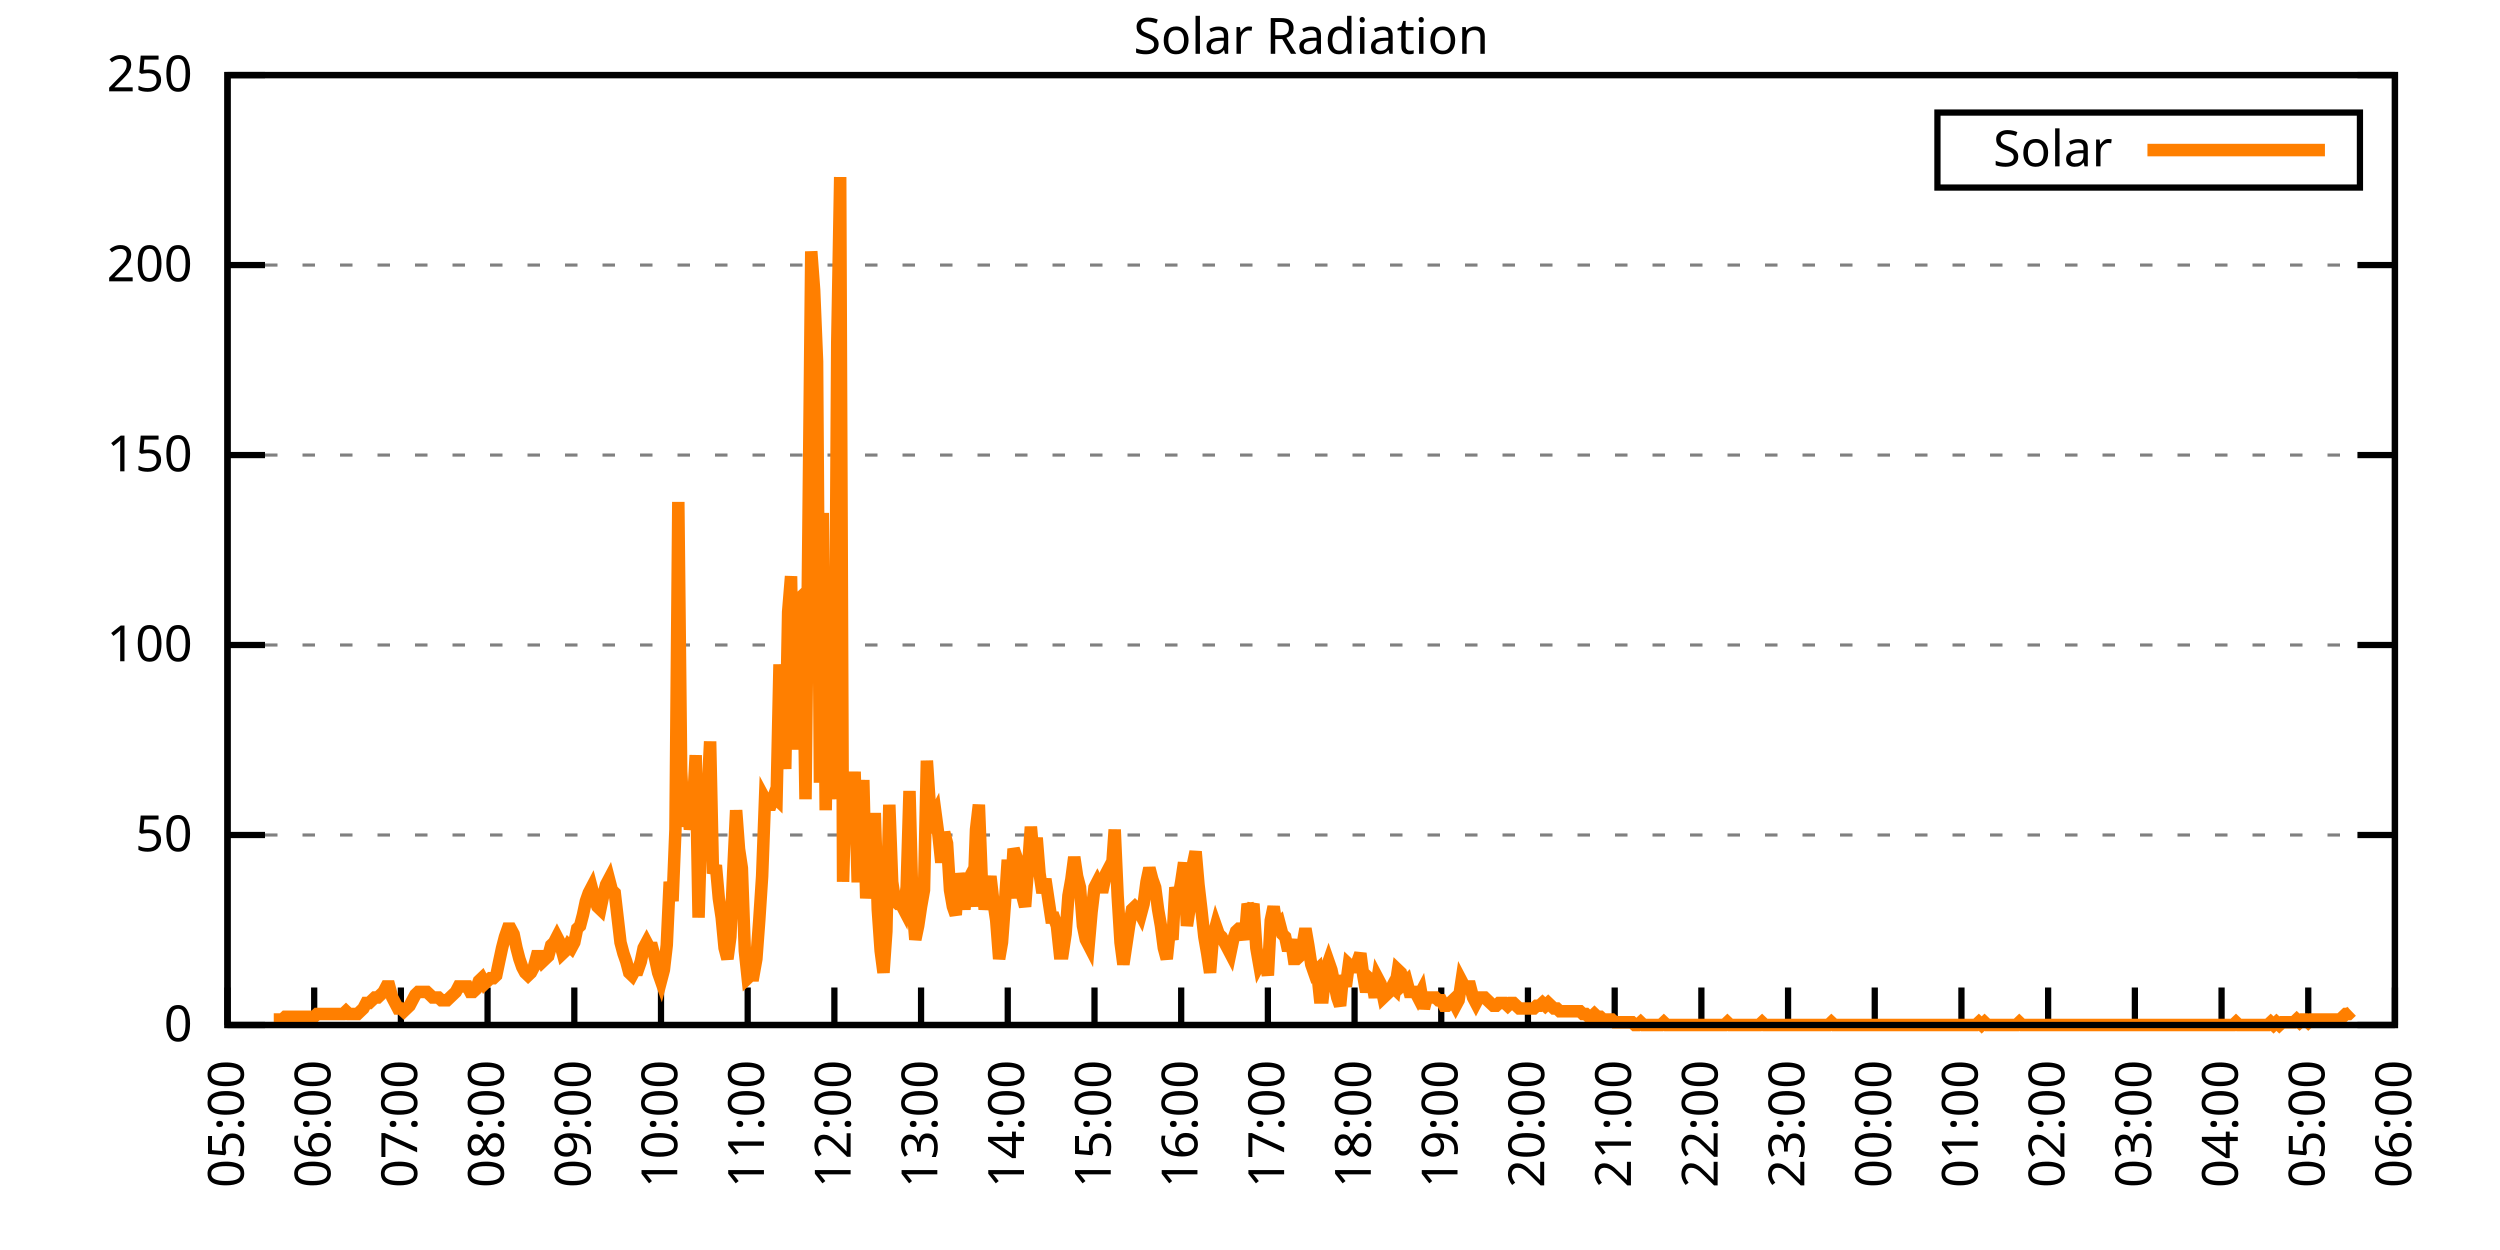
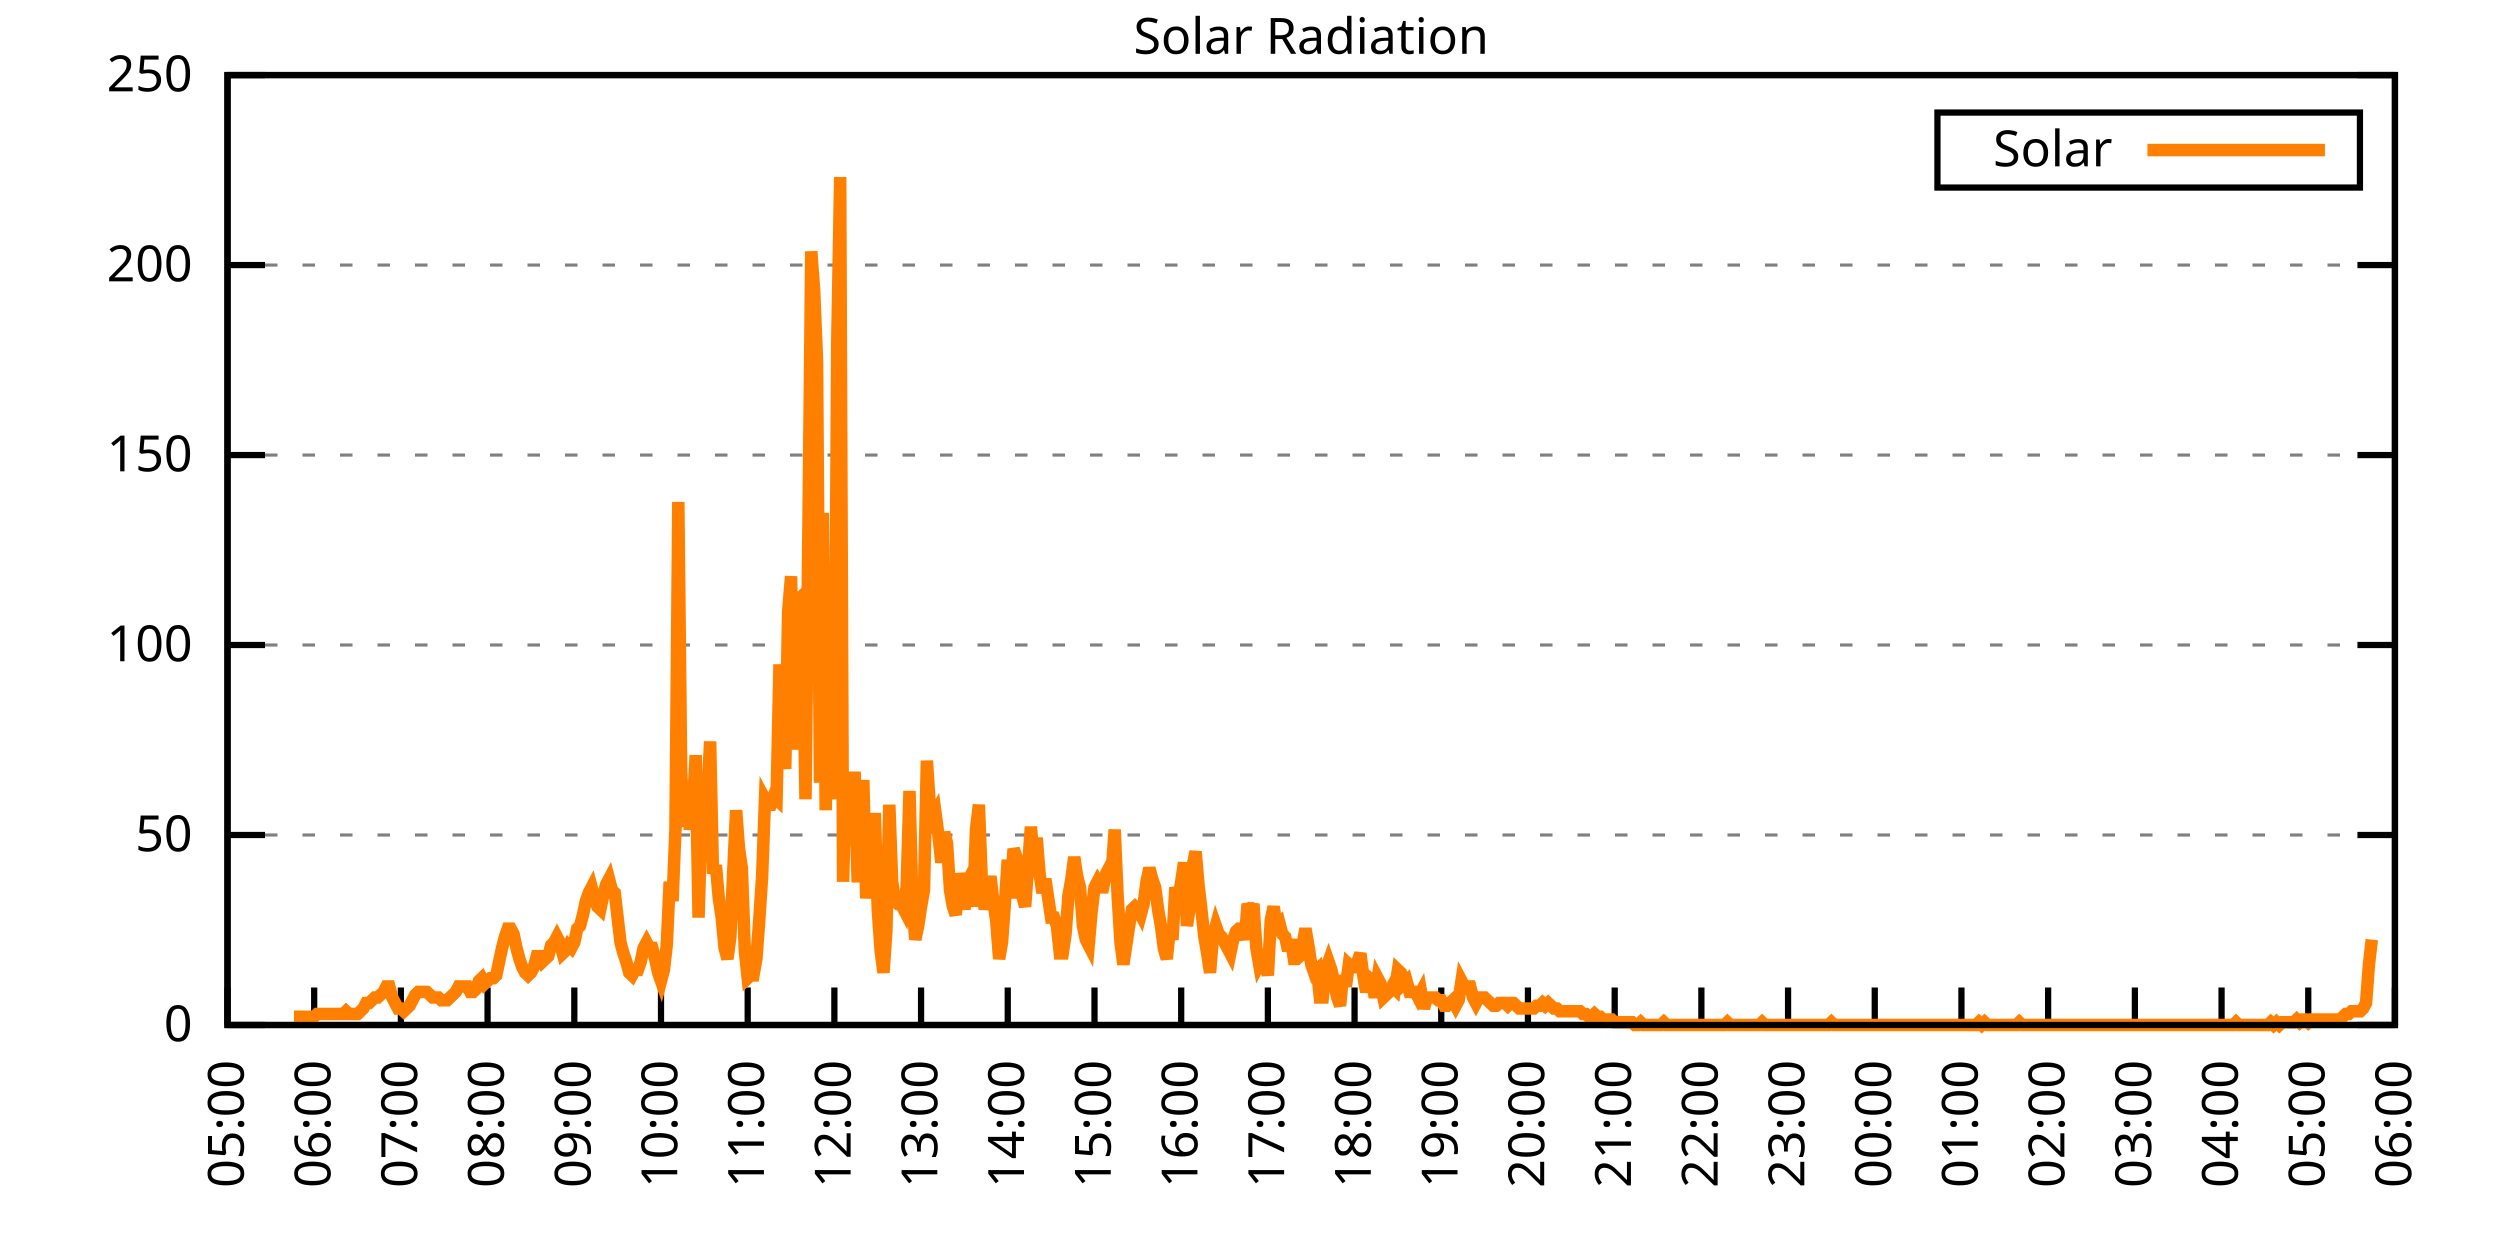
<svg xmlns="http://www.w3.org/2000/svg" xmlns:xlink="http://www.w3.org/1999/xlink" width="400" height="200" viewBox="0 0 400 200">
  <g id="gnuplot_canvas">
    <rect x="0" y="0" width="400" height="200" fill="none" />
    <defs>
      <circle id="gpDot" r="0.5" stroke-width="0.5" stroke="currentColor" />
      <path id="gpPt0" stroke-width="0.333" stroke="currentColor" d="M-1,0 h2 M0,-1 v2" />
      <path id="gpPt1" stroke-width="0.333" stroke="currentColor" d="M-1,-1 L1,1 M1,-1 L-1,1" />
      <path id="gpPt2" stroke-width="0.333" stroke="currentColor" d="M-1,0 L1,0 M0,-1 L0,1 M-1,-1 L1,1 M-1,1 L1,-1" />
      <rect id="gpPt3" stroke-width="0.333" stroke="currentColor" x="-1" y="-1" width="2" height="2" />
      <rect id="gpPt4" stroke-width="0.333" stroke="currentColor" fill="currentColor" x="-1" y="-1" width="2" height="2" />
      <circle id="gpPt5" stroke-width="0.333" stroke="currentColor" cx="0" cy="0" r="1" />
      <use xlink:href="#gpPt5" id="gpPt6" fill="currentColor" stroke="none" />
      <path id="gpPt7" stroke-width="0.333" stroke="currentColor" d="M0,-1.33 L-1.33,0.67 L1.33,0.67 z" />
      <use xlink:href="#gpPt7" id="gpPt8" fill="currentColor" stroke="none" />
      <use xlink:href="#gpPt7" id="gpPt9" stroke="currentColor" transform="rotate(180)" />
      <use xlink:href="#gpPt9" id="gpPt10" fill="currentColor" stroke="none" />
      <use xlink:href="#gpPt3" id="gpPt11" stroke="currentColor" transform="rotate(45)" />
      <use xlink:href="#gpPt11" id="gpPt12" fill="currentColor" stroke="none" />
      <path id="gpPt13" stroke-width="0.333" stroke="currentColor" d="M0,1.330 L1.265,0.411 L0.782,-1.067 L-0.782,-1.076 L-1.265,0.411 z" />
      <use xlink:href="#gpPt13" id="gpPt14" fill="currentColor" stroke="none" />
      <filter id="textbox" filterUnits="objectBoundingBox" x="0" y="0" height="1" width="1">
        <feFlood flood-color="white" flood-opacity="1" result="bgnd" />
        <feComposite in="SourceGraphic" in2="bgnd" operator="atop" />
      </filter>
      <filter id="greybox" filterUnits="objectBoundingBox" x="0" y="0" height="1" width="1">
        <feFlood flood-color="lightgrey" flood-opacity="1" result="grey" />
        <feComposite in="SourceGraphic" in2="grey" operator="atop" />
      </filter>
    </defs>
    <g fill="none" color="white" stroke="currentColor" stroke-width="1.00" stroke-linecap="butt" stroke-linejoin="miter">
</g>
    <g fill="none" color="black" stroke="currentColor" stroke-width="1.00" stroke-linecap="butt" stroke-linejoin="miter">
      <g stroke="none" shape-rendering="crispEdges">
        <polygon fill="rgb(255, 255, 255)" points="36.40,164.00 383.18,164.00 383.18,12.02 36.40,12.02 " />
      </g>
    </g>
    <g fill="none" color="black" stroke="currentColor" stroke-width="1.00" stroke-linecap="butt" stroke-linejoin="miter">
</g>
    <g fill="none" color="black" stroke="black" stroke-width="0.50" stroke-linecap="butt" stroke-linejoin="miter">
</g>
    <g fill="none" color="gray" stroke="currentColor" stroke-width="0.50" stroke-linecap="butt" stroke-linejoin="miter">
      <path stroke="gray" stroke-dasharray="2,4" class="gridline" d="M36.40,164.00 L383.19,164.00  " />
    </g>
    <g fill="none" color="gray" stroke="gray" stroke-width="1.00" stroke-linecap="butt" stroke-linejoin="miter">
</g>
    <g fill="none" color="black" stroke="currentColor" stroke-width="1.00" stroke-linecap="butt" stroke-linejoin="miter">
      <path stroke="black" d="M36.40,164.00 L42.40,164.00 M383.19,164.00 L377.19,164.00  " />
      <g transform="translate(30.80,166.60)" stroke="none" fill="black" font-family="Sans" font-size="8.00" text-anchor="end">
        <text>
          <tspan font-family="Sans"> 0</tspan>
        </text>
      </g>
    </g>
    <g fill="none" color="black" stroke="currentColor" stroke-width="1.00" stroke-linecap="butt" stroke-linejoin="miter">
</g>
    <g fill="none" color="black" stroke="black" stroke-width="0.50" stroke-linecap="butt" stroke-linejoin="miter">
</g>
    <g fill="none" color="gray" stroke="currentColor" stroke-width="0.50" stroke-linecap="butt" stroke-linejoin="miter">
      <path stroke="gray" stroke-dasharray="2,4" class="gridline" d="M36.40,133.60 L383.19,133.60  " />
    </g>
    <g fill="none" color="gray" stroke="gray" stroke-width="1.00" stroke-linecap="butt" stroke-linejoin="miter">
</g>
    <g fill="none" color="black" stroke="currentColor" stroke-width="1.00" stroke-linecap="butt" stroke-linejoin="miter">
      <path stroke="black" d="M36.40,133.60 L42.40,133.60 M383.19,133.60 L377.19,133.60  " />
      <g transform="translate(30.80,136.20)" stroke="none" fill="black" font-family="Sans" font-size="8.00" text-anchor="end">
        <text>
          <tspan font-family="Sans"> 50</tspan>
        </text>
      </g>
    </g>
    <g fill="none" color="black" stroke="currentColor" stroke-width="1.00" stroke-linecap="butt" stroke-linejoin="miter">
</g>
    <g fill="none" color="black" stroke="black" stroke-width="0.50" stroke-linecap="butt" stroke-linejoin="miter">
</g>
    <g fill="none" color="gray" stroke="currentColor" stroke-width="0.50" stroke-linecap="butt" stroke-linejoin="miter">
      <path stroke="gray" stroke-dasharray="2,4" class="gridline" d="M36.40,103.20 L383.19,103.20  " />
    </g>
    <g fill="none" color="gray" stroke="gray" stroke-width="1.00" stroke-linecap="butt" stroke-linejoin="miter">
</g>
    <g fill="none" color="black" stroke="currentColor" stroke-width="1.00" stroke-linecap="butt" stroke-linejoin="miter">
      <path stroke="black" d="M36.40,103.20 L42.40,103.20 M383.19,103.20 L377.19,103.20  " />
      <g transform="translate(30.80,105.80)" stroke="none" fill="black" font-family="Sans" font-size="8.00" text-anchor="end">
        <text>
          <tspan font-family="Sans"> 100</tspan>
        </text>
      </g>
    </g>
    <g fill="none" color="black" stroke="currentColor" stroke-width="1.00" stroke-linecap="butt" stroke-linejoin="miter">
</g>
    <g fill="none" color="black" stroke="black" stroke-width="0.50" stroke-linecap="butt" stroke-linejoin="miter">
</g>
    <g fill="none" color="gray" stroke="currentColor" stroke-width="0.50" stroke-linecap="butt" stroke-linejoin="miter">
      <path stroke="gray" stroke-dasharray="2,4" class="gridline" d="M36.40,72.81 L383.19,72.81  " />
    </g>
    <g fill="none" color="gray" stroke="gray" stroke-width="1.00" stroke-linecap="butt" stroke-linejoin="miter">
</g>
    <g fill="none" color="black" stroke="currentColor" stroke-width="1.00" stroke-linecap="butt" stroke-linejoin="miter">
      <path stroke="black" d="M36.40,72.81 L42.40,72.81 M383.19,72.81 L377.19,72.81  " />
      <g transform="translate(30.80,75.41)" stroke="none" fill="black" font-family="Sans" font-size="8.00" text-anchor="end">
        <text>
          <tspan font-family="Sans"> 150</tspan>
        </text>
      </g>
    </g>
    <g fill="none" color="black" stroke="currentColor" stroke-width="1.00" stroke-linecap="butt" stroke-linejoin="miter">
</g>
    <g fill="none" color="black" stroke="black" stroke-width="0.50" stroke-linecap="butt" stroke-linejoin="miter">
</g>
    <g fill="none" color="gray" stroke="currentColor" stroke-width="0.50" stroke-linecap="butt" stroke-linejoin="miter">
      <path stroke="gray" stroke-dasharray="2,4" class="gridline" d="M36.40,42.41 L383.19,42.41  " />
    </g>
    <g fill="none" color="gray" stroke="gray" stroke-width="1.00" stroke-linecap="butt" stroke-linejoin="miter">
</g>
    <g fill="none" color="black" stroke="currentColor" stroke-width="1.00" stroke-linecap="butt" stroke-linejoin="miter">
      <path stroke="black" d="M36.40,42.41 L42.40,42.41 M383.19,42.41 L377.19,42.41  " />
      <g transform="translate(30.80,45.01)" stroke="none" fill="black" font-family="Sans" font-size="8.00" text-anchor="end">
        <text>
          <tspan font-family="Sans"> 200</tspan>
        </text>
      </g>
    </g>
    <g fill="none" color="black" stroke="currentColor" stroke-width="1.00" stroke-linecap="butt" stroke-linejoin="miter">
</g>
    <g fill="none" color="black" stroke="black" stroke-width="0.50" stroke-linecap="butt" stroke-linejoin="miter">
</g>
    <g fill="none" color="gray" stroke="currentColor" stroke-width="0.50" stroke-linecap="butt" stroke-linejoin="miter">
      <path stroke="gray" stroke-dasharray="2,4" class="gridline" d="M36.40,12.01 L383.19,12.01  " />
    </g>
    <g fill="none" color="gray" stroke="gray" stroke-width="1.00" stroke-linecap="butt" stroke-linejoin="miter">
</g>
    <g fill="none" color="black" stroke="currentColor" stroke-width="1.00" stroke-linecap="butt" stroke-linejoin="miter">
      <path stroke="black" d="M36.40,12.01 L42.40,12.01 M383.19,12.01 L377.19,12.01  " />
      <g transform="translate(30.80,14.61)" stroke="none" fill="black" font-family="Sans" font-size="8.00" text-anchor="end">
        <text>
          <tspan font-family="Sans"> 250</tspan>
        </text>
      </g>
    </g>
    <g fill="none" color="black" stroke="currentColor" stroke-width="1.00" stroke-linecap="butt" stroke-linejoin="miter">
      <path stroke="black" d="M36.40,164.00 L36.40,158.00  " />
      <g transform="translate(39.00,169.60) rotate(270.00)" stroke="none" fill="black" font-family="Sans" font-size="8.00" text-anchor="end">
        <text>
          <tspan font-family="Sans">05:00</tspan>
        </text>
      </g>
    </g>
    <g fill="none" color="black" stroke="currentColor" stroke-width="1.00" stroke-linecap="butt" stroke-linejoin="miter">
      <path stroke="black" d="M50.27,164.00 L50.27,158.00  " />
      <g transform="translate(52.87,169.60) rotate(270.00)" stroke="none" fill="black" font-family="Sans" font-size="8.00" text-anchor="end">
        <text>
          <tspan font-family="Sans">06:00</tspan>
        </text>
      </g>
    </g>
    <g fill="none" color="black" stroke="currentColor" stroke-width="1.00" stroke-linecap="butt" stroke-linejoin="miter">
      <path stroke="black" d="M64.14,164.00 L64.14,158.00  " />
      <g transform="translate(66.74,169.60) rotate(270.00)" stroke="none" fill="black" font-family="Sans" font-size="8.00" text-anchor="end">
        <text>
          <tspan font-family="Sans">07:00</tspan>
        </text>
      </g>
    </g>
    <g fill="none" color="black" stroke="currentColor" stroke-width="1.00" stroke-linecap="butt" stroke-linejoin="miter">
      <path stroke="black" d="M78.01,164.00 L78.01,158.00  " />
      <g transform="translate(80.61,169.60) rotate(270.00)" stroke="none" fill="black" font-family="Sans" font-size="8.00" text-anchor="end">
        <text>
          <tspan font-family="Sans">08:00</tspan>
        </text>
      </g>
    </g>
    <g fill="none" color="black" stroke="currentColor" stroke-width="1.00" stroke-linecap="butt" stroke-linejoin="miter">
      <path stroke="black" d="M91.89,164.00 L91.89,158.00  " />
      <g transform="translate(94.49,169.60) rotate(270.00)" stroke="none" fill="black" font-family="Sans" font-size="8.00" text-anchor="end">
        <text>
          <tspan font-family="Sans">09:00</tspan>
        </text>
      </g>
    </g>
    <g fill="none" color="black" stroke="currentColor" stroke-width="1.00" stroke-linecap="butt" stroke-linejoin="miter">
      <path stroke="black" d="M105.76,164.00 L105.76,158.00  " />
      <g transform="translate(108.36,169.60) rotate(270.00)" stroke="none" fill="black" font-family="Sans" font-size="8.00" text-anchor="end">
        <text>
          <tspan font-family="Sans">10:00</tspan>
        </text>
      </g>
    </g>
    <g fill="none" color="black" stroke="currentColor" stroke-width="1.00" stroke-linecap="butt" stroke-linejoin="miter">
      <path stroke="black" d="M119.63,164.00 L119.63,158.00  " />
      <g transform="translate(122.23,169.60) rotate(270.00)" stroke="none" fill="black" font-family="Sans" font-size="8.00" text-anchor="end">
        <text>
          <tspan font-family="Sans">11:00</tspan>
        </text>
      </g>
    </g>
    <g fill="none" color="black" stroke="currentColor" stroke-width="1.00" stroke-linecap="butt" stroke-linejoin="miter">
      <path stroke="black" d="M133.50,164.00 L133.50,158.00  " />
      <g transform="translate(136.10,169.60) rotate(270.00)" stroke="none" fill="black" font-family="Sans" font-size="8.00" text-anchor="end">
        <text>
          <tspan font-family="Sans">12:00</tspan>
        </text>
      </g>
    </g>
    <g fill="none" color="black" stroke="currentColor" stroke-width="1.00" stroke-linecap="butt" stroke-linejoin="miter">
      <path stroke="black" d="M147.37,164.00 L147.37,158.00  " />
      <g transform="translate(149.97,169.60) rotate(270.00)" stroke="none" fill="black" font-family="Sans" font-size="8.00" text-anchor="end">
        <text>
          <tspan font-family="Sans">13:00</tspan>
        </text>
      </g>
    </g>
    <g fill="none" color="black" stroke="currentColor" stroke-width="1.00" stroke-linecap="butt" stroke-linejoin="miter">
      <path stroke="black" d="M161.24,164.00 L161.24,158.00  " />
      <g transform="translate(163.84,169.60) rotate(270.00)" stroke="none" fill="black" font-family="Sans" font-size="8.00" text-anchor="end">
        <text>
          <tspan font-family="Sans">14:00</tspan>
        </text>
      </g>
    </g>
    <g fill="none" color="black" stroke="currentColor" stroke-width="1.00" stroke-linecap="butt" stroke-linejoin="miter">
      <path stroke="black" d="M175.12,164.00 L175.12,158.00  " />
      <g transform="translate(177.72,169.60) rotate(270.00)" stroke="none" fill="black" font-family="Sans" font-size="8.00" text-anchor="end">
        <text>
          <tspan font-family="Sans">15:00</tspan>
        </text>
      </g>
    </g>
    <g fill="none" color="black" stroke="currentColor" stroke-width="1.00" stroke-linecap="butt" stroke-linejoin="miter">
      <path stroke="black" d="M188.99,164.00 L188.99,158.00  " />
      <g transform="translate(191.59,169.60) rotate(270.00)" stroke="none" fill="black" font-family="Sans" font-size="8.00" text-anchor="end">
        <text>
          <tspan font-family="Sans">16:00</tspan>
        </text>
      </g>
    </g>
    <g fill="none" color="black" stroke="currentColor" stroke-width="1.00" stroke-linecap="butt" stroke-linejoin="miter">
      <path stroke="black" d="M202.86,164.00 L202.86,158.00  " />
      <g transform="translate(205.46,169.60) rotate(270.00)" stroke="none" fill="black" font-family="Sans" font-size="8.00" text-anchor="end">
        <text>
          <tspan font-family="Sans">17:00</tspan>
        </text>
      </g>
    </g>
    <g fill="none" color="black" stroke="currentColor" stroke-width="1.00" stroke-linecap="butt" stroke-linejoin="miter">
      <path stroke="black" d="M216.73,164.00 L216.73,158.00  " />
      <g transform="translate(219.33,169.60) rotate(270.00)" stroke="none" fill="black" font-family="Sans" font-size="8.00" text-anchor="end">
        <text>
          <tspan font-family="Sans">18:00</tspan>
        </text>
      </g>
    </g>
    <g fill="none" color="black" stroke="currentColor" stroke-width="1.00" stroke-linecap="butt" stroke-linejoin="miter">
      <path stroke="black" d="M230.60,164.00 L230.60,158.00  " />
      <g transform="translate(233.20,169.60) rotate(270.00)" stroke="none" fill="black" font-family="Sans" font-size="8.00" text-anchor="end">
        <text>
          <tspan font-family="Sans">19:00</tspan>
        </text>
      </g>
    </g>
    <g fill="none" color="black" stroke="currentColor" stroke-width="1.00" stroke-linecap="butt" stroke-linejoin="miter">
      <path stroke="black" d="M244.47,164.00 L244.47,158.00  " />
      <g transform="translate(247.07,169.60) rotate(270.00)" stroke="none" fill="black" font-family="Sans" font-size="8.00" text-anchor="end">
        <text>
          <tspan font-family="Sans">20:00</tspan>
        </text>
      </g>
    </g>
    <g fill="none" color="black" stroke="currentColor" stroke-width="1.00" stroke-linecap="butt" stroke-linejoin="miter">
      <path stroke="black" d="M258.35,164.00 L258.35,158.00  " />
      <g transform="translate(260.95,169.60) rotate(270.00)" stroke="none" fill="black" font-family="Sans" font-size="8.00" text-anchor="end">
        <text>
          <tspan font-family="Sans">21:00</tspan>
        </text>
      </g>
    </g>
    <g fill="none" color="black" stroke="currentColor" stroke-width="1.00" stroke-linecap="butt" stroke-linejoin="miter">
      <path stroke="black" d="M272.22,164.00 L272.22,158.00  " />
      <g transform="translate(274.82,169.60) rotate(270.00)" stroke="none" fill="black" font-family="Sans" font-size="8.00" text-anchor="end">
        <text>
          <tspan font-family="Sans">22:00</tspan>
        </text>
      </g>
    </g>
    <g fill="none" color="black" stroke="currentColor" stroke-width="1.00" stroke-linecap="butt" stroke-linejoin="miter">
      <path stroke="black" d="M286.09,164.00 L286.09,158.00  " />
      <g transform="translate(288.69,169.60) rotate(270.00)" stroke="none" fill="black" font-family="Sans" font-size="8.00" text-anchor="end">
        <text>
          <tspan font-family="Sans">23:00</tspan>
        </text>
      </g>
    </g>
    <g fill="none" color="black" stroke="currentColor" stroke-width="1.00" stroke-linecap="butt" stroke-linejoin="miter">
      <path stroke="black" d="M299.96,164.00 L299.96,158.00  " />
      <g transform="translate(302.56,169.60) rotate(270.00)" stroke="none" fill="black" font-family="Sans" font-size="8.00" text-anchor="end">
        <text>
          <tspan font-family="Sans">00:00</tspan>
        </text>
      </g>
    </g>
    <g fill="none" color="black" stroke="currentColor" stroke-width="1.00" stroke-linecap="butt" stroke-linejoin="miter">
      <path stroke="black" d="M313.83,164.00 L313.83,158.00  " />
      <g transform="translate(316.43,169.60) rotate(270.00)" stroke="none" fill="black" font-family="Sans" font-size="8.00" text-anchor="end">
        <text>
          <tspan font-family="Sans">01:00</tspan>
        </text>
      </g>
    </g>
    <g fill="none" color="black" stroke="currentColor" stroke-width="1.00" stroke-linecap="butt" stroke-linejoin="miter">
      <path stroke="black" d="M327.70,164.00 L327.70,158.00  " />
      <g transform="translate(330.30,169.60) rotate(270.00)" stroke="none" fill="black" font-family="Sans" font-size="8.00" text-anchor="end">
        <text>
          <tspan font-family="Sans">02:00</tspan>
        </text>
      </g>
    </g>
    <g fill="none" color="black" stroke="currentColor" stroke-width="1.00" stroke-linecap="butt" stroke-linejoin="miter">
      <path stroke="black" d="M341.58,164.00 L341.58,158.00  " />
      <g transform="translate(344.18,169.60) rotate(270.00)" stroke="none" fill="black" font-family="Sans" font-size="8.00" text-anchor="end">
        <text>
          <tspan font-family="Sans">03:00</tspan>
        </text>
      </g>
    </g>
    <g fill="none" color="black" stroke="currentColor" stroke-width="1.00" stroke-linecap="butt" stroke-linejoin="miter">
      <path stroke="black" d="M355.45,164.00 L355.45,158.00  " />
      <g transform="translate(358.05,169.60) rotate(270.00)" stroke="none" fill="black" font-family="Sans" font-size="8.00" text-anchor="end">
        <text>
          <tspan font-family="Sans">04:00</tspan>
        </text>
      </g>
    </g>
    <g fill="none" color="black" stroke="currentColor" stroke-width="1.00" stroke-linecap="butt" stroke-linejoin="miter">
      <path stroke="black" d="M369.32,164.00 L369.32,158.00  " />
      <g transform="translate(371.92,169.60) rotate(270.00)" stroke="none" fill="black" font-family="Sans" font-size="8.00" text-anchor="end">
        <text>
          <tspan font-family="Sans">05:00</tspan>
        </text>
      </g>
    </g>
    <g fill="none" color="black" stroke="currentColor" stroke-width="1.00" stroke-linecap="butt" stroke-linejoin="miter">
      <path stroke="black" d="M383.19,164.00 L383.19,158.00  " />
      <g transform="translate(385.79,169.60) rotate(270.00)" stroke="none" fill="black" font-family="Sans" font-size="8.00" text-anchor="end">
        <text>
          <tspan font-family="Sans">06:00</tspan>
        </text>
      </g>
    </g>
    <g fill="none" color="black" stroke="currentColor" stroke-width="1.00" stroke-linecap="butt" stroke-linejoin="miter">
</g>
    <g fill="none" color="black" stroke="currentColor" stroke-width="1.00" stroke-linecap="butt" stroke-linejoin="miter">
      <path stroke="black" d="M36.40,12.01 L36.40,164.00 L383.19,164.00 L383.19,12.01 L36.40,12.01 Z  " />
    </g>
    <g fill="none" color="black" stroke="currentColor" stroke-width="1.00" stroke-linecap="butt" stroke-linejoin="miter">
</g>
    <g fill="none" color="black" stroke="currentColor" stroke-width="1.00" stroke-linecap="butt" stroke-linejoin="miter">
      <path stroke="black" d="M309.99,30.01 L309.99,18.01 L377.59,18.01 L377.59,30.01 L309.99,30.01 Z  " />
    </g>
    <g id="Solar_Radiation_plot_1">
      <g fill="none" color="white" stroke="black" stroke-width="2.00" stroke-linecap="butt" stroke-linejoin="miter">
</g>
      <g fill="none" color="black" stroke="currentColor" stroke-width="2.00" stroke-linecap="butt" stroke-linejoin="miter">
        <g transform="translate(337.99,26.61)" stroke="none" fill="black" font-family="Sans" font-size="8.00" text-anchor="end">
          <text>
            <tspan font-family="Sans">Solar</tspan>
          </text>
        </g>
      </g>
      <g fill="none" color="black" stroke="currentColor" stroke-width="2.00" stroke-linecap="butt" stroke-linejoin="miter">
-         <path stroke="rgb(255, 127,   0)" d="M343.59,24.01 L371.99,24.01 M43.80,163.12 L44.26,163.12 L44.72,163.12 L45.19,163.12 L45.65,162.68 L46.11,162.68   L46.57,162.68 L47.03,162.68 L47.50,162.68 L47.96,162.68 L48.42,162.68 L48.88,162.68 L49.35,162.68 L49.81,162.68   L50.27,162.68 L50.73,162.24 L51.20,162.24 L51.66,162.24 L52.12,162.24 L52.58,162.24 L53.05,162.24 L53.51,162.24   L53.97,162.24 L54.43,162.24 L54.90,162.24 L55.36,161.80 L55.82,162.24 L56.28,162.24 L56.75,162.24 L57.21,162.24   L57.67,161.80 L58.13,161.36 L58.59,160.48 L59.06,160.48 L59.52,160.04 L59.98,159.60 L60.44,159.60 L60.91,159.15   L61.37,158.71 L61.83,157.83 L62.29,157.83 L62.76,159.60 L63.22,160.48 L63.68,161.36 L64.14,161.36 L64.61,161.80   L65.07,161.36 L65.53,160.92 L65.99,160.04 L66.46,159.15 L66.92,158.71 L67.38,158.71 L67.84,158.71 L68.30,158.71   L68.77,159.15 L69.23,159.60 L69.69,159.60 L70.15,159.60 L70.62,160.04 L71.08,160.04 L71.54,160.04 L72.00,159.60   L72.47,159.15 L72.93,158.71 L73.39,157.83 L73.85,157.83 L74.32,157.83 L74.78,157.83 L75.24,158.71 L75.70,158.71   L76.17,158.27 L76.63,156.95 L77.09,156.51 L77.55,157.39 L78.01,156.95 L78.48,156.51 L78.94,156.51 L79.40,156.07   L79.86,153.87 L80.33,151.67 L80.79,149.90 L81.25,148.58 L81.71,148.58 L82.18,149.46 L82.64,151.67 L83.10,153.43   L83.56,154.75 L84.03,155.63 L84.49,156.07 L84.95,155.63 L85.41,154.75 L85.88,152.99 L86.34,152.99 L86.80,153.87   L87.26,153.43 L87.72,152.99 L88.19,151.23 L88.65,150.79 L89.11,149.90 L89.57,150.79 L90.04,152.55 L90.50,152.11   L90.96,151.23 L91.42,151.67 L91.89,150.79 L92.35,148.58 L92.81,148.14 L93.27,146.38 L93.74,144.18 L94.20,142.86   L94.66,141.98 L95.12,143.74 L95.59,145.06 L96.05,145.50 L96.51,143.30 L96.97,141.54 L97.44,140.65 L97.90,142.42   L98.36,142.86 L98.82,146.82 L99.28,150.79 L99.75,152.55 L100.21,153.87 L100.67,155.63 L101.13,156.07 L101.60,155.19   L102.06,155.19 L102.52,153.87 L102.98,151.67 L103.45,150.79 L103.91,151.67 L104.37,151.67 L104.83,153.43 L105.30,155.63   L105.76,156.95 L106.22,155.19 L106.68,151.23 L107.15,141.09 L107.61,144.18 L108.07,132.73 L108.53,80.31 L108.99,123.47   L109.46,132.28 L109.92,125.24 L110.38,132.73 L110.84,129.64 L111.31,120.83 L111.77,146.82 L112.23,130.96 L112.69,133.61   L113.16,127.88 L113.62,118.63 L114.08,139.77 L114.54,138.45 L115.01,143.74 L115.47,146.82 L115.93,151.67 L116.39,153.43   L116.86,149.90 L117.32,139.33 L117.78,129.64 L118.24,135.81 L118.70,138.89 L119.17,152.11 L119.63,156.51 L120.09,156.07   L120.55,156.07 L121.02,153.43 L121.48,147.26 L121.94,140.21 L122.40,127.88 L122.87,128.76 L123.33,128.76 L123.79,127.44   L124.25,127.88 L124.72,106.30 L125.18,116.43 L125.64,123.03 L126.10,97.93 L126.57,92.20 L127.03,119.95 L127.49,96.16   L127.95,95.72 L128.41,97.93 L128.88,127.88 L129.34,85.15 L129.80,40.22 L130.26,46.39 L130.73,57.84 L131.19,125.24   L131.65,82.07 L132.11,129.64 L132.58,101.01 L133.04,114.22 L133.50,127.88 L133.96,54.76 L134.43,28.33 L134.89,141.09   L135.35,124.36 L135.81,126.12 L136.28,134.93 L136.74,123.47 L137.20,140.21 L137.66,140.21 L138.13,124.80 L138.59,143.74   L139.05,138.45 L139.51,142.86 L139.97,130.08 L140.44,145.50 L140.90,152.11 L141.36,155.63 L141.82,149.02 L142.29,128.76   L142.75,141.09 L143.21,144.18 L143.67,144.62 L144.14,144.62 L144.60,145.50 L145.06,141.98 L145.52,126.56 L145.99,144.62   L146.45,150.34 L146.91,148.14 L147.37,145.06 L147.84,142.42 L148.30,121.71 L148.76,128.76 L149.22,130.96 L149.68,130.08   L150.15,133.61 L150.61,138.01 L151.07,133.17 L151.53,134.93 L152.00,142.42 L152.46,145.06 L152.92,146.38 L153.38,139.77   L153.85,141.98 L154.31,145.50 L154.77,141.09 L155.23,140.21 L155.70,145.06 L156.16,132.73 L156.62,128.76 L157.08,140.65   L157.55,145.50 L158.01,142.86 L158.47,140.21 L158.93,144.18 L159.39,147.26 L159.86,153.43 L160.32,150.79 L160.78,144.62   L161.24,137.57 L161.71,143.74 L162.17,135.81 L162.63,137.13 L163.09,138.45 L163.56,143.30 L164.02,145.06 L164.48,138.89   L164.94,132.28 L165.41,137.57 L165.87,134.05 L166.33,139.77 L166.79,142.86 L167.26,140.65 L167.72,143.74 L168.18,146.82   L168.64,146.82 L169.10,148.14 L169.57,152.55 L170.03,152.55 L170.49,149.46 L170.95,143.30 L171.42,140.65 L171.88,137.13   L172.34,140.21 L172.80,141.98 L173.27,148.14 L173.73,150.34 L174.19,151.23 L174.65,145.94 L175.12,141.98 L175.58,141.09   L176.04,141.98 L176.50,141.98 L176.97,139.77 L177.43,138.89 L177.89,139.33 L178.35,132.73 L178.82,143.30 L179.28,150.79   L179.74,154.31 L180.20,151.23 L180.66,148.14 L181.13,145.50 L181.59,145.06 L182.05,145.50 L182.51,146.38 L182.98,144.62   L183.44,141.09 L183.90,138.89 L184.36,140.65 L184.83,141.98 L185.29,145.50 L185.75,148.14 L186.21,151.67 L186.68,153.43   L187.14,149.02 L187.60,150.34 L188.06,141.98 L188.53,143.74 L188.99,141.09 L189.45,138.01 L189.91,148.14 L190.37,145.06   L190.84,138.45 L191.30,136.25 L191.76,141.54 L192.22,145.50 L192.69,149.90 L193.15,152.55 L193.61,155.63 L194.07,149.90   L194.54,148.14 L195.00,149.46 L195.46,149.90 L195.92,150.79 L196.39,151.67 L196.85,152.55 L197.31,150.34 L197.77,149.02   L198.24,148.58 L198.70,148.58 L199.16,150.34 L199.62,144.62 L200.08,145.94 L200.55,144.62 L201.01,151.67 L201.47,154.31   L201.93,153.43 L202.40,153.43 L202.86,156.07 L203.32,147.26 L203.78,145.06 L204.25,148.14 L204.71,147.70 L205.17,149.46   L205.63,149.90 L206.10,152.11 L206.56,150.34 L207.02,153.43 L207.48,153.43 L207.95,152.99 L208.41,151.23 L208.87,148.58   L209.33,151.23 L209.80,154.31 L210.26,155.63 L210.72,155.19 L211.18,159.60 L211.64,159.60 L212.11,155.19 L212.57,153.87   L213.03,155.19 L213.49,157.39 L213.96,159.60 L214.42,160.92 L214.88,156.07 L215.34,157.83 L215.81,154.31 L216.27,154.75   L216.73,154.75 L217.19,153.87 L217.66,152.55 L218.12,156.07 L218.58,158.71 L219.04,156.51 L219.51,156.95 L219.97,159.60   L220.43,156.51 L220.89,157.39 L221.35,159.60 L221.82,159.15 L222.28,158.71 L222.74,157.83 L223.20,158.27 L223.67,155.19   L224.13,155.63 L224.59,157.39 L225.05,156.95 L225.52,158.71 L225.98,158.71 L226.44,158.71 L226.90,159.60 L227.37,158.71   L227.83,161.36 L228.29,159.60 L228.75,159.60 L229.22,159.60 L229.68,159.60 L230.14,160.04 L230.60,160.04 L231.06,160.92   L231.53,160.92 L231.99,160.48 L232.45,160.04 L232.91,160.92 L233.38,160.04 L233.84,156.95 L234.30,157.83 L234.76,157.83   L235.23,157.83 L235.69,159.60 L236.15,160.48 L236.61,159.60 L237.08,159.60 L237.54,159.60 L238.00,160.04 L238.46,160.48   L238.93,160.92 L239.39,160.92 L239.85,160.48 L240.31,160.48 L240.77,160.48 L241.24,160.92 L241.70,160.48 L242.16,160.48   L242.62,160.92 L243.09,161.36 L243.55,161.36 L244.01,161.36 L244.47,161.36 L244.94,161.36 L245.40,161.36 L245.86,160.92   L246.32,160.92 L246.79,160.48 L247.25,160.92 L247.71,160.48 L248.17,160.92 L248.64,161.36 L249.10,161.36 L249.56,161.80   L250.02,161.80 L250.49,161.80 L250.95,161.80 L251.41,161.80 L251.87,161.80 L252.33,161.80 L252.80,161.80 L253.26,162.24   L253.72,162.24 L254.18,162.68 L254.65,162.68 L255.11,162.24 L255.57,162.68 L256.03,162.68 L256.50,163.12 L256.96,163.12   L257.42,163.12 L257.88,163.12 L258.35,163.56 L258.81,163.56 L259.27,163.56 L259.73,163.56 L260.20,163.56 L260.66,163.56   L261.12,163.56 L261.58,164.00 L262.04,164.00 L262.51,163.56 L262.97,164.00 L263.43,164.00 L263.89,164.00 L264.36,164.00   L264.82,164.00 L265.28,164.00 L265.74,164.00 L266.21,163.56 L266.67,164.00 L267.13,164.00 L267.59,164.00 L268.06,164.00   L268.52,164.00 L268.98,164.00 L269.44,164.00 L269.91,164.00 L270.37,164.00 L270.83,164.00 L271.29,164.00 L271.75,164.00   L272.22,164.00 L272.68,164.00 L273.14,164.00 L273.60,164.00 L274.07,164.00 L274.53,164.00 L274.99,164.00 L275.45,164.00   L275.92,164.00 L276.38,163.56 L276.84,164.00 L277.30,164.00 L277.77,164.00 L278.23,164.00 L278.69,164.00 L279.15,164.00   L279.62,164.00 L280.08,164.00 L280.54,164.00 L281.00,164.00 L281.46,164.00 L281.93,163.56 L282.39,164.00 L282.85,164.00   L283.31,164.00 L283.78,164.00 L284.24,164.00 L284.70,164.00 L285.16,164.00 L285.63,164.00 L286.09,164.00 L286.55,164.00   L287.01,164.00 L287.48,164.00 L287.94,164.00 L288.40,164.00 L288.86,164.00 L289.33,164.00 L289.79,164.00 L290.25,164.00   L290.71,164.00 L291.18,164.00 L291.64,164.00 L292.10,164.00 L292.56,164.00 L293.02,163.56 L293.49,164.00 L293.95,164.00   L294.41,164.00 L294.87,164.00 L295.34,164.00 L295.80,164.00 L296.26,164.00 L296.72,164.00 L297.19,164.00 L297.65,164.00   L298.11,164.00 L298.57,164.00 L299.04,164.00 L299.50,164.00 L299.96,164.00 L300.42,164.00 L300.89,164.00 L301.35,164.00   L301.81,164.00 L302.27,164.00 L302.73,164.00 L303.20,164.00 L303.66,164.00 L304.12,164.00 L304.58,164.00 L305.05,164.00   L305.51,164.00 L305.97,164.00 L306.43,164.00 L306.90,164.00 L307.36,164.00 L307.82,164.00 L308.28,164.00 L308.75,164.00   L309.21,164.00 L309.67,164.00 L310.13,164.00 L310.60,164.00 L311.06,164.00 L311.52,164.00 L311.98,164.00 L312.44,164.00   L312.91,164.00 L313.37,164.00 L313.83,164.00 L314.29,164.00 L314.76,164.00 L315.22,164.00 L315.68,164.00 L316.14,164.00   L316.61,163.56 L317.07,164.00 L317.53,163.56 L317.99,164.00 L318.46,164.00 L318.92,164.00 L319.38,164.00 L319.84,164.00   L320.31,164.00 L320.77,164.00 L321.23,164.00 L321.69,164.00 L322.15,164.00 L322.62,164.00 L323.08,163.56 L323.54,164.00   L324.00,164.00 L324.47,164.00 L324.93,164.00 L325.39,164.00 L325.85,164.00 L326.32,164.00 L326.78,164.00 L327.24,164.00   L327.70,164.00 L328.17,164.00 L328.63,164.00 L329.09,164.00 L329.55,164.00 L330.02,164.00 L330.48,164.00 L330.94,164.00   L331.40,164.00 L331.87,164.00 L332.33,164.00 L332.79,164.00 L333.25,164.00 L333.71,164.00 L334.18,164.00 L334.64,164.00   L335.10,164.00 L335.56,164.00 L336.03,164.00 L336.49,164.00 L336.95,164.00 L337.41,164.00 L337.88,164.00 L338.34,164.00   L338.80,164.00 L339.26,164.00 L339.73,164.00 L340.19,164.00 L340.65,164.00 L341.11,164.00 L341.58,164.00 L342.04,164.00   L342.50,164.00 L342.96,164.00 L343.42,164.00 L343.89,164.00 L344.35,164.00 L344.81,164.00 L345.27,164.00 L345.74,164.00   L346.20,164.00 L346.66,164.00 L347.12,164.00 L347.59,164.00 L348.05,164.00 L348.51,164.00 L348.97,164.00 L349.44,164.00   L349.90,164.00 L350.36,164.00 L350.82,164.00 L351.29,164.00 L351.75,164.00 L352.21,164.00 L352.67,164.00 L353.13,164.00   L353.60,164.00 L354.06,164.00 L354.52,164.00 L354.98,164.00 L355.45,164.00 L355.91,164.00 L356.37,164.00 L356.83,164.00   L357.30,164.00 L357.76,163.56 L358.22,164.00 L358.68,164.00 L359.15,164.00 L359.61,164.00 L360.07,164.00 L360.53,164.00   L361.00,164.00 L361.46,164.00 L361.92,164.00 L362.38,164.00 L362.84,164.00 L363.31,163.56 L363.77,164.00 L364.23,163.56   L364.69,164.00 L365.16,163.56 L365.62,163.56 L366.08,163.56 L366.54,163.56 L367.01,163.56 L367.47,163.12 L367.93,163.56   L368.39,163.12 L368.86,163.12 L369.32,163.56 L369.78,163.12 L370.24,163.12 L370.71,163.12 L371.17,163.12 L371.63,163.12   L372.09,163.12 L372.56,163.12 L373.02,163.12 L373.48,163.12 L373.94,163.12 L374.40,163.12 L374.87,162.68 L375.33,162.24   L375.79,162.24 L376.25,161.80  " />
+         <path stroke="rgb(255, 127,   0)" d="M343.59,24.01 L371.99,24.01 M47.03,162.68 L47.50,162.68 L47.96,162.68 L48.42,162.68 L48.88,162.68 L49.35,162.68   L49.81,162.68 L50.27,162.68 L50.73,162.24 L51.20,162.24 L51.66,162.24 L52.12,162.24 L52.58,162.24 L53.05,162.24   L53.51,162.24 L53.97,162.24 L54.43,162.24 L54.90,162.24 L55.36,161.80 L55.82,162.24 L56.28,162.24 L56.75,162.24   L57.21,162.24 L57.67,161.80 L58.13,161.36 L58.59,160.48 L59.06,160.48 L59.52,160.04 L59.98,159.60 L60.44,159.60   L60.91,159.15 L61.37,158.71 L61.83,157.83 L62.29,157.83 L62.76,159.60 L63.22,160.48 L63.68,161.36 L64.14,161.36   L64.61,161.80 L65.07,161.36 L65.53,160.92 L65.99,160.04 L66.46,159.15 L66.92,158.71 L67.38,158.71 L67.84,158.71   L68.30,158.71 L68.77,159.15 L69.23,159.60 L69.69,159.60 L70.15,159.60 L70.62,160.04 L71.08,160.04 L71.54,160.04   L72.00,159.60 L72.47,159.15 L72.93,158.71 L73.39,157.83 L73.85,157.83 L74.32,157.83 L74.78,157.83 L75.24,158.71   L75.70,158.71 L76.17,158.27 L76.63,156.95 L77.09,156.51 L77.55,157.39 L78.01,156.95 L78.48,156.51 L78.94,156.51   L79.40,156.07 L79.86,153.87 L80.33,151.67 L80.79,149.90 L81.25,148.58 L81.71,148.58 L82.18,149.46 L82.64,151.67   L83.10,153.43 L83.56,154.75 L84.03,155.63 L84.49,156.07 L84.95,155.63 L85.41,154.75 L85.88,152.99 L86.34,152.99   L86.80,153.87 L87.26,153.43 L87.72,152.99 L88.19,151.23 L88.65,150.79 L89.11,149.90 L89.57,150.79 L90.04,152.55   L90.50,152.11 L90.96,151.23 L91.42,151.67 L91.89,150.79 L92.35,148.58 L92.81,148.14 L93.27,146.38 L93.74,144.18   L94.20,142.86 L94.66,141.98 L95.12,143.74 L95.59,145.06 L96.05,145.50 L96.51,143.30 L96.97,141.54 L97.44,140.65   L97.90,142.42 L98.36,142.86 L98.82,146.82 L99.28,150.79 L99.75,152.55 L100.21,153.87 L100.67,155.63 L101.13,156.07   L101.60,155.19 L102.06,155.19 L102.52,153.87 L102.98,151.67 L103.45,150.79 L103.91,151.67 L104.37,151.67 L104.83,153.43   L105.30,155.63 L105.76,156.95 L106.22,155.19 L106.68,151.23 L107.15,141.09 L107.61,144.18 L108.07,132.73 L108.53,80.31   L108.99,123.47 L109.46,132.28 L109.92,125.24 L110.38,132.73 L110.84,129.64 L111.31,120.83 L111.77,146.82 L112.23,130.96   L112.69,133.61 L113.16,127.88 L113.62,118.63 L114.08,139.77 L114.54,138.45 L115.01,143.74 L115.47,146.82 L115.93,151.67   L116.39,153.43 L116.86,149.90 L117.32,139.33 L117.78,129.64 L118.24,135.81 L118.70,138.89 L119.17,152.11 L119.63,156.51   L120.09,156.07 L120.55,156.07 L121.02,153.43 L121.48,147.26 L121.94,140.21 L122.40,127.88 L122.87,128.76 L123.33,128.76   L123.79,127.44 L124.25,127.88 L124.72,106.30 L125.18,116.43 L125.64,123.03 L126.10,97.93 L126.57,92.20 L127.03,119.95   L127.49,96.16 L127.95,95.72 L128.41,97.93 L128.88,127.88 L129.34,85.15 L129.80,40.22 L130.26,46.39 L130.73,57.84   L131.19,125.24 L131.65,82.07 L132.11,129.64 L132.58,101.01 L133.04,114.22 L133.50,127.88 L133.96,54.76 L134.43,28.33   L134.89,141.09 L135.35,124.36 L135.81,126.12 L136.28,134.93 L136.74,123.47 L137.20,140.21 L137.66,140.21 L138.13,124.80   L138.59,143.74 L139.05,138.45 L139.51,142.86 L139.97,130.08 L140.44,145.50 L140.90,152.11 L141.36,155.63 L141.82,149.02   L142.29,128.76 L142.75,141.09 L143.21,144.18 L143.67,144.62 L144.14,144.62 L144.60,145.50 L145.06,141.98 L145.52,126.56   L145.99,144.62 L146.45,150.34 L146.91,148.14 L147.37,145.06 L147.84,142.42 L148.30,121.71 L148.76,128.76 L149.22,130.96   L149.68,130.08 L150.15,133.61 L150.61,138.01 L151.07,133.17 L151.53,134.93 L152.00,142.42 L152.46,145.06 L152.92,146.38   L153.38,139.77 L153.85,141.98 L154.31,145.50 L154.77,141.09 L155.23,140.21 L155.70,145.06 L156.16,132.73 L156.62,128.76   L157.08,140.65 L157.55,145.50 L158.01,142.86 L158.47,140.21 L158.93,144.18 L159.39,147.26 L159.86,153.43 L160.32,150.79   L160.78,144.62 L161.24,137.57 L161.71,143.74 L162.17,135.81 L162.63,137.13 L163.09,138.45 L163.56,143.30 L164.02,145.06   L164.48,138.89 L164.94,132.28 L165.41,137.57 L165.87,134.05 L166.33,139.77 L166.79,142.86 L167.26,140.65 L167.72,143.74   L168.18,146.82 L168.64,146.82 L169.10,148.14 L169.57,152.55 L170.03,152.55 L170.49,149.46 L170.95,143.30 L171.42,140.65   L171.88,137.13 L172.34,140.21 L172.80,141.98 L173.27,148.14 L173.73,150.34 L174.19,151.23 L174.65,145.94 L175.12,141.98   L175.58,141.09 L176.04,141.98 L176.50,141.98 L176.97,139.77 L177.43,138.89 L177.89,139.33 L178.35,132.73 L178.82,143.30   L179.28,150.79 L179.74,154.31 L180.20,151.23 L180.66,148.14 L181.13,145.50 L181.59,145.06 L182.05,145.50 L182.51,146.38   L182.98,144.62 L183.44,141.09 L183.90,138.89 L184.36,140.65 L184.83,141.98 L185.29,145.50 L185.75,148.14 L186.21,151.67   L186.68,153.43 L187.14,149.02 L187.60,150.34 L188.06,141.98 L188.53,143.74 L188.99,141.09 L189.45,138.01 L189.91,148.14   L190.37,145.06 L190.84,138.45 L191.30,136.25 L191.76,141.54 L192.22,145.50 L192.69,149.90 L193.15,152.55 L193.61,155.63   L194.07,149.90 L194.54,148.14 L195.00,149.46 L195.46,149.90 L195.92,150.79 L196.39,151.67 L196.85,152.55 L197.31,150.34   L197.77,149.02 L198.24,148.58 L198.70,148.58 L199.16,150.34 L199.62,144.62 L200.08,145.94 L200.55,144.62 L201.01,151.67   L201.47,154.31 L201.93,153.43 L202.40,153.43 L202.86,156.07 L203.32,147.26 L203.78,145.06 L204.25,148.14 L204.71,147.70   L205.17,149.46 L205.63,149.90 L206.10,152.11 L206.56,150.34 L207.02,153.43 L207.48,153.43 L207.95,152.99 L208.41,151.23   L208.87,148.58 L209.33,151.23 L209.80,154.31 L210.26,155.63 L210.72,155.19 L211.18,159.60 L211.64,159.60 L212.11,155.19   L212.57,153.87 L213.03,155.19 L213.49,157.39 L213.96,159.60 L214.42,160.92 L214.88,156.07 L215.34,157.83 L215.81,154.31   L216.27,154.75 L216.73,154.75 L217.19,153.87 L217.66,152.55 L218.12,156.07 L218.58,158.71 L219.04,156.51 L219.51,156.95   L219.97,159.60 L220.43,156.51 L220.89,157.39 L221.35,159.60 L221.82,159.15 L222.28,158.71 L222.74,157.83 L223.20,158.27   L223.67,155.19 L224.13,155.63 L224.59,157.39 L225.05,156.95 L225.52,158.71 L225.98,158.71 L226.44,158.71 L226.90,159.60   L227.37,158.71 L227.83,161.36 L228.29,159.60 L228.75,159.60 L229.22,159.60 L229.68,159.60 L230.14,160.04 L230.60,160.04   L231.06,160.92 L231.53,160.92 L231.99,160.48 L232.45,160.04 L232.91,160.92 L233.38,160.04 L233.84,156.95 L234.30,157.83   L234.76,157.83 L235.23,157.83 L235.69,159.60 L236.15,160.48 L236.61,159.60 L237.08,159.60 L237.54,159.60 L238.00,160.04   L238.46,160.48 L238.93,160.92 L239.39,160.92 L239.85,160.48 L240.31,160.48 L240.77,160.48 L241.24,160.92 L241.70,160.48   L242.16,160.48 L242.62,160.92 L243.09,161.36 L243.55,161.36 L244.01,161.36 L244.47,161.36 L244.94,161.36 L245.40,161.36   L245.86,160.92 L246.32,160.92 L246.79,160.48 L247.25,160.92 L247.71,160.48 L248.17,160.92 L248.64,161.36 L249.10,161.36   L249.56,161.80 L250.02,161.80 L250.49,161.80 L250.95,161.80 L251.41,161.80 L251.87,161.80 L252.33,161.80 L252.80,161.80   L253.26,162.24 L253.72,162.24 L254.18,162.68 L254.65,162.68 L255.11,162.24 L255.57,162.68 L256.03,162.68 L256.50,163.12   L256.96,163.12 L257.42,163.12 L257.88,163.12 L258.35,163.56 L258.81,163.56 L259.27,163.56 L259.73,163.56 L260.20,163.56   L260.66,163.56 L261.12,163.56 L261.58,164.00 L262.04,164.00 L262.51,163.56 L262.97,164.00 L263.43,164.00 L263.89,164.00   L264.36,164.00 L264.82,164.00 L265.28,164.00 L265.74,164.00 L266.21,163.56 L266.67,164.00 L267.13,164.00 L267.59,164.00   L268.06,164.00 L268.52,164.00 L268.98,164.00 L269.44,164.00 L269.91,164.00 L270.37,164.00 L270.83,164.00 L271.29,164.00   L271.75,164.00 L272.22,164.00 L272.68,164.00 L273.14,164.00 L273.60,164.00 L274.07,164.00 L274.53,164.00 L274.99,164.00   L275.45,164.00 L275.92,164.00 L276.38,163.56 L276.84,164.00 L277.30,164.00 L277.77,164.00 L278.23,164.00 L278.69,164.00   L279.15,164.00 L279.62,164.00 L280.08,164.00 L280.54,164.00 L281.00,164.00 L281.46,164.00 L281.93,163.56 L282.39,164.00   L282.85,164.00 L283.31,164.00 L283.78,164.00 L284.24,164.00 L284.70,164.00 L285.16,164.00 L285.63,164.00 L286.09,164.00   L286.55,164.00 L287.01,164.00 L287.48,164.00 L287.94,164.00 L288.40,164.00 L288.86,164.00 L289.33,164.00 L289.79,164.00   L290.25,164.00 L290.71,164.00 L291.18,164.00 L291.64,164.00 L292.10,164.00 L292.56,164.00 L293.02,163.56 L293.49,164.00   L293.95,164.00 L294.41,164.00 L294.87,164.00 L295.34,164.00 L295.80,164.00 L296.26,164.00 L296.72,164.00 L297.19,164.00   L297.65,164.00 L298.11,164.00 L298.57,164.00 L299.04,164.00 L299.50,164.00 L299.96,164.00 L300.42,164.00 L300.89,164.00   L301.35,164.00 L301.81,164.00 L302.27,164.00 L302.73,164.00 L303.20,164.00 L303.66,164.00 L304.12,164.00 L304.58,164.00   L305.05,164.00 L305.51,164.00 L305.97,164.00 L306.43,164.00 L306.90,164.00 L307.36,164.00 L307.82,164.00 L308.28,164.00   L308.75,164.00 L309.21,164.00 L309.67,164.00 L310.13,164.00 L310.60,164.00 L311.06,164.00 L311.52,164.00 L311.98,164.00   L312.44,164.00 L312.91,164.00 L313.37,164.00 L313.83,164.00 L314.29,164.00 L314.76,164.00 L315.22,164.00 L315.68,164.00   L316.14,164.00 L316.61,163.56 L317.07,164.00 L317.53,163.56 L317.99,164.00 L318.46,164.00 L318.92,164.00 L319.38,164.00   L319.84,164.00 L320.31,164.00 L320.77,164.00 L321.23,164.00 L321.69,164.00 L322.15,164.00 L322.62,164.00 L323.08,163.56   L323.54,164.00 L324.00,164.00 L324.47,164.00 L324.93,164.00 L325.39,164.00 L325.85,164.00 L326.32,164.00 L326.78,164.00   L327.24,164.00 L327.70,164.00 L328.17,164.00 L328.63,164.00 L329.09,164.00 L329.55,164.00 L330.02,164.00 L330.48,164.00   L330.94,164.00 L331.40,164.00 L331.87,164.00 L332.33,164.00 L332.79,164.00 L333.25,164.00 L333.71,164.00 L334.18,164.00   L334.64,164.00 L335.10,164.00 L335.56,164.00 L336.03,164.00 L336.49,164.00 L336.95,164.00 L337.41,164.00 L337.88,164.00   L338.34,164.00 L338.80,164.00 L339.26,164.00 L339.73,164.00 L340.19,164.00 L340.65,164.00 L341.11,164.00 L341.58,164.00   L342.04,164.00 L342.50,164.00 L342.96,164.00 L343.42,164.00 L343.89,164.00 L344.35,164.00 L344.81,164.00 L345.27,164.00   L345.74,164.00 L346.20,164.00 L346.66,164.00 L347.12,164.00 L347.59,164.00 L348.05,164.00 L348.51,164.00 L348.97,164.00   L349.44,164.00 L349.90,164.00 L350.36,164.00 L350.82,164.00 L351.29,164.00 L351.75,164.00 L352.21,164.00 L352.67,164.00   L353.13,164.00 L353.60,164.00 L354.06,164.00 L354.52,164.00 L354.98,164.00 L355.45,164.00 L355.91,164.00 L356.37,164.00   L356.83,164.00 L357.30,164.00 L357.76,163.56 L358.22,164.00 L358.68,164.00 L359.15,164.00 L359.61,164.00 L360.07,164.00   L360.53,164.00 L361.00,164.00 L361.46,164.00 L361.92,164.00 L362.38,164.00 L362.84,164.00 L363.31,163.56 L363.77,164.00   L364.23,163.56 L364.69,164.00 L365.16,163.56 L365.62,163.56 L366.08,163.56 L366.54,163.56 L367.01,163.56 L367.47,163.12   L367.93,163.56 L368.39,163.12 L368.86,163.12 L369.32,163.56 L369.78,163.12 L370.24,163.12 L370.71,163.12 L371.17,163.12   L371.63,163.12 L372.09,163.12 L372.56,163.12 L373.02,163.12 L373.48,163.12 L373.94,163.12 L374.40,163.12 L374.87,162.68   L375.33,162.24 L375.79,162.24 L376.25,161.80 L376.72,161.80 L377.18,161.80 L377.64,161.80 L378.10,161.36 L378.57,160.48   L379.03,154.31 L379.49,150.34  " />
      </g>
    </g>
    <g fill="none" color="black" stroke="currentColor" stroke-width="2.00" stroke-linecap="butt" stroke-linejoin="miter">
</g>
    <g fill="none" color="black" stroke="black" stroke-width="1.00" stroke-linecap="butt" stroke-linejoin="miter">
</g>
    <g fill="none" color="black" stroke="currentColor" stroke-width="1.00" stroke-linecap="butt" stroke-linejoin="miter">
      <path stroke="black" d="M36.40,12.01 L36.40,164.00 L383.19,164.00 L383.19,12.01 L36.40,12.01 Z  " />
      <g transform="translate(6.80,88.01) rotate(270.00)" stroke="none" fill="black" font-family="Sans" font-size="8.00" text-anchor="middle">
        <text />
      </g>
    </g>
    <g fill="none" color="black" stroke="currentColor" stroke-width="1.00" stroke-linecap="butt" stroke-linejoin="miter">
</g>
    <g fill="none" color="black" stroke="currentColor" stroke-width="1.00" stroke-linecap="butt" stroke-linejoin="miter">
      <g transform="translate(209.79,8.61)" stroke="none" fill="black" font-family="Sans" font-size="8.00" text-anchor="middle">
        <text>
          <tspan font-family="Sans">Solar Radiation</tspan>
        </text>
      </g>
    </g>
    <g fill="none" color="black" stroke="currentColor" stroke-width="1.00" stroke-linecap="butt" stroke-linejoin="miter">
</g>
  </g>
</svg>
